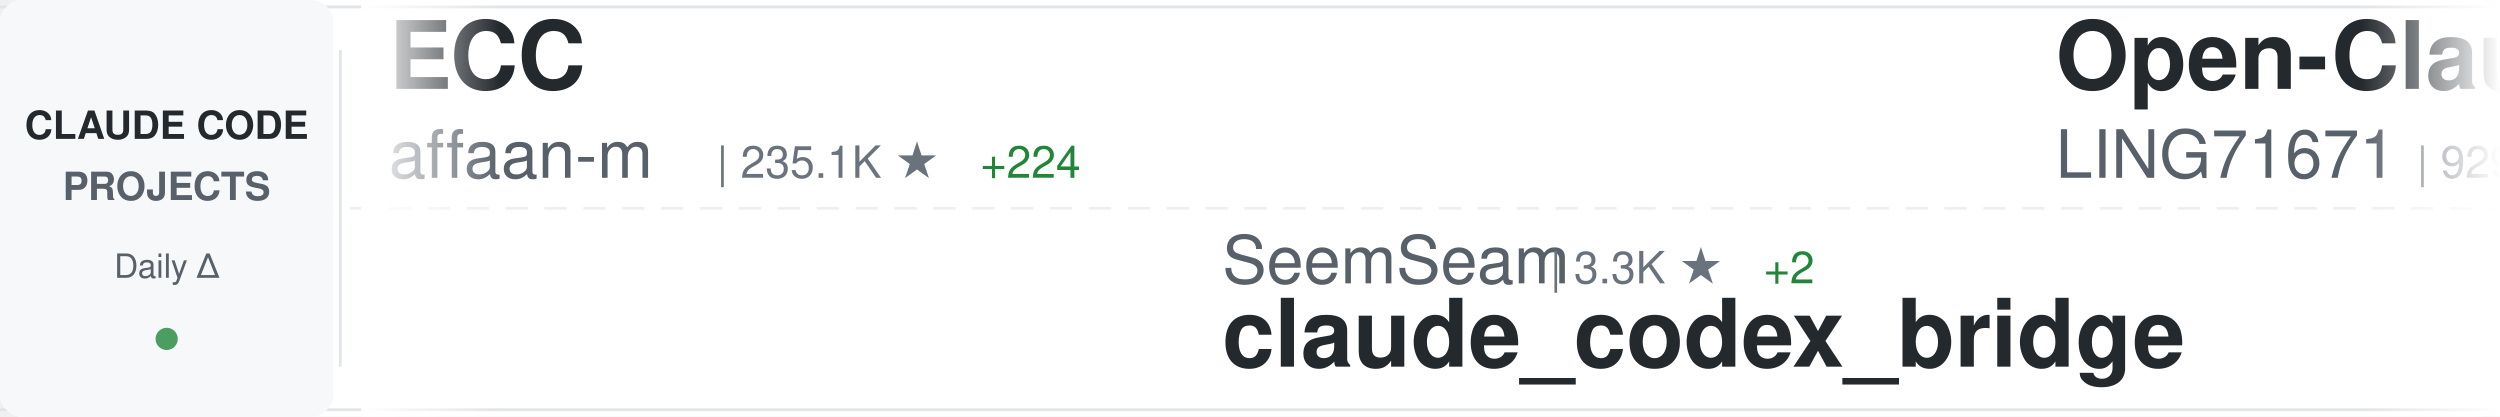
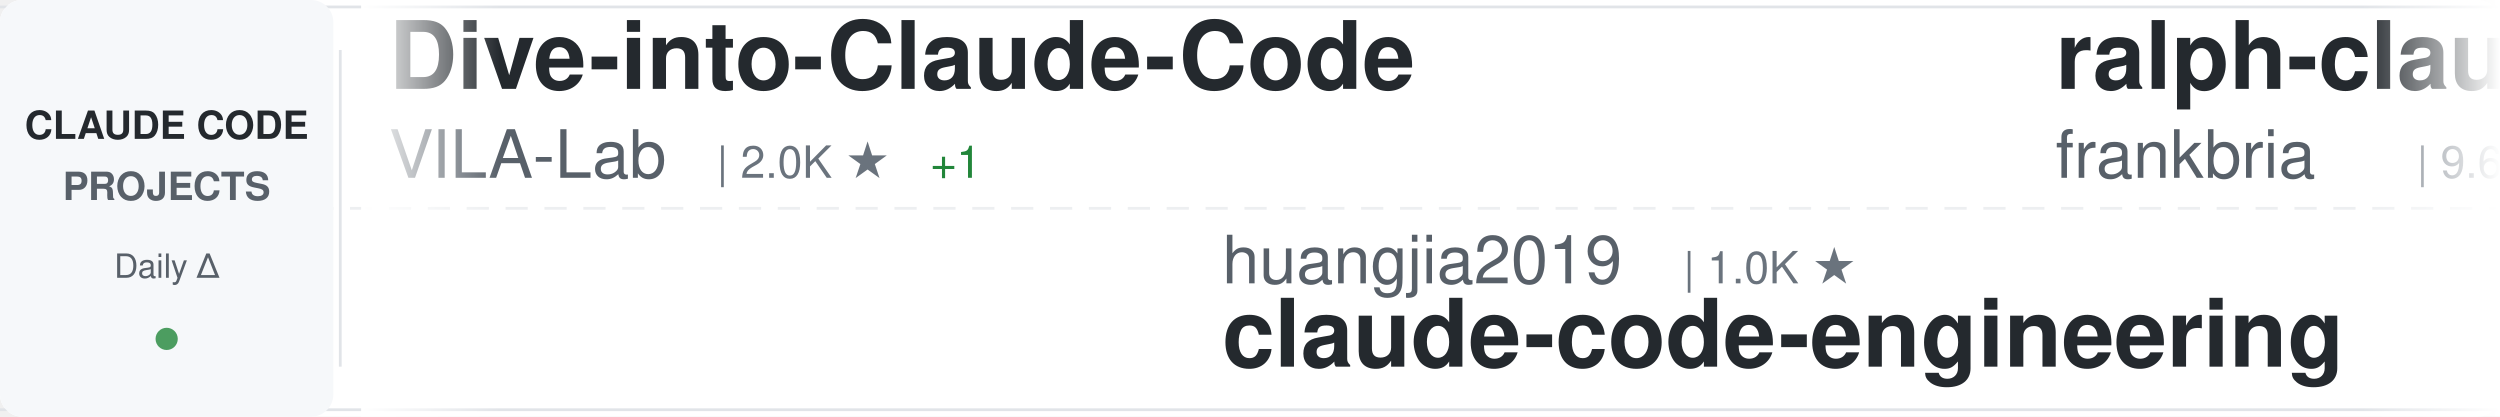
<svg xmlns="http://www.w3.org/2000/svg" width="900" height="150">
  <defs>
    <linearGradient id="awesomeLeftFade" x1="0%" y1="0%" x2="100%" y2="0%">
      <stop offset="0%" style="stop-color:#ffffff;stop-opacity:1" />
      <stop offset="100%" style="stop-color:#ffffff;stop-opacity:0" />
    </linearGradient>
    <linearGradient id="awesomeRightFade" x1="0%" y1="0%" x2="100%" y2="0%">
      <stop offset="0%" style="stop-color:#ffffff;stop-opacity:0" />
      <stop offset="100%" style="stop-color:#ffffff;stop-opacity:1" />
    </linearGradient>
  </defs>
  <rect width="900" height="150" fill="#ffffff" rx="8" />
  <rect x="0" y="2" width="900" height="1" fill="#e1e4e8" />
  <rect x="0" y="147" width="900" height="1" fill="#e1e4e8" />
  <line x1="0" y1="75" x2="900" y2="75" stroke="#e1e4e8" stroke-width="1" stroke-dasharray="8 6" opacity="0.6" />
  <rect x="0" y="0" width="120" height="150" fill="#f6f8fa" rx="8" />
  <text x="60" y="50" font-family="-apple-system, BlinkMacSystemFont, 'Segoe UI', Helvetica, Arial, sans-serif" font-size="14" font-weight="600" fill="#24292e" text-anchor="middle">CLAUDE CODE</text>
  <text x="60" y="72" font-family="-apple-system, BlinkMacSystemFont, 'Segoe UI', Helvetica, Arial, sans-serif" font-size="14" font-weight="600" fill="#586069" text-anchor="middle">PROJECTS</text>
  <text x="60" y="100" font-family="-apple-system, BlinkMacSystemFont, 'Segoe UI', Helvetica, Arial, sans-serif" font-size="12" font-weight="500" fill="#586069" text-anchor="middle">Daily Δ</text>
  <circle cx="60" cy="122" r="4" fill="#22863a" opacity="0.8" />
  <rect x="122" y="18" width="1" height="114" fill="#e1e4e8" />
  <clipPath id="awesomeTickerClip">
    <rect x="130" y="0" width="770" height="150" />
  </clipPath>
  <g clip-path="url(#awesomeTickerClip)">
    <g id="awesomeTickerItems">
      <animateTransform attributeName="transform" attributeType="XML" type="translate" from="0 0" to="-3000 0" dur="54s" repeatCount="indefinite" />
      <g transform="translate(0, 0)">
-         <text x="140" y="32" font-family="-apple-system, BlinkMacSystemFont, 'Segoe UI', Helvetica, Arial, sans-serif" font-size="34" font-weight="600" fill="#24292e">ECC</text>
-         <text x="140" y="64" font-family="-apple-system, BlinkMacSystemFont, 'Segoe UI', Helvetica, Arial, sans-serif" font-size="24" font-weight="400" fill="#586069">affaan-m</text>
-         <text x="258" y="64" font-family="-apple-system, BlinkMacSystemFont, 'Segoe UI', Helvetica, Arial, sans-serif" font-size="16" font-weight="500" fill="#6a737d">| 235.1K ★</text>
-         <text x="353" y="64" font-family="-apple-system, BlinkMacSystemFont, 'Segoe UI', Helvetica, Arial, sans-serif" font-size="16" font-weight="500" fill="#22863a"> +224</text>
+         <text x="140" y="32" font-family="-apple-system, BlinkMacSystemFont, 'Segoe UI', Helvetica, Arial, sans-serif" font-size="34" font-weight="600" fill="#24292e">Dive-into-Claude-Code</text>
+         <text x="140" y="64" font-family="-apple-system, BlinkMacSystemFont, 'Segoe UI', Helvetica, Arial, sans-serif" font-size="24" font-weight="400" fill="#586069">VILA-Lab</text>
+         <text x="258" y="64" font-family="-apple-system, BlinkMacSystemFont, 'Segoe UI', Helvetica, Arial, sans-serif" font-size="16" font-weight="500" fill="#6a737d">| 2.0K ★</text>
+         <text x="335" y="64" font-family="-apple-system, BlinkMacSystemFont, 'Segoe UI', Helvetica, Arial, sans-serif" font-size="16" font-weight="500" fill="#22863a"> +1</text>
      </g>
      <g transform="translate(300, 0)">
-         <text x="140" y="102" font-family="-apple-system, BlinkMacSystemFont, 'Segoe UI', Helvetica, Arial, sans-serif" font-size="24" font-weight="400" fill="#586069">SeemSeam</text>
-         <text x="258" y="102" font-family="-apple-system, BlinkMacSystemFont, 'Segoe UI', Helvetica, Arial, sans-serif" font-size="16" font-weight="500" fill="#6a737d">| 3.3K ★</text>
-         <text x="335" y="102" font-family="-apple-system, BlinkMacSystemFont, 'Segoe UI', Helvetica, Arial, sans-serif" font-size="16" font-weight="500" fill="#22863a"> +2</text>
-         <text x="140" y="132" font-family="-apple-system, BlinkMacSystemFont, 'Segoe UI', Helvetica, Arial, sans-serif" font-size="34" font-weight="600" fill="#24292e">claude_codex_bridge</text>
+         <text x="140" y="102" font-family="-apple-system, BlinkMacSystemFont, 'Segoe UI', Helvetica, Arial, sans-serif" font-size="24" font-weight="400" fill="#586069">huangjia2019</text>
+         <text x="306" y="102" font-family="-apple-system, BlinkMacSystemFont, 'Segoe UI', Helvetica, Arial, sans-serif" font-size="16" font-weight="500" fill="#6a737d">| 1.0K ★</text>
+         <text x="140" y="132" font-family="-apple-system, BlinkMacSystemFont, 'Segoe UI', Helvetica, Arial, sans-serif" font-size="34" font-weight="600" fill="#24292e">claude-code-engineering</text>
      </g>
      <g transform="translate(600, 0)">
-         <text x="140" y="32" font-family="-apple-system, BlinkMacSystemFont, 'Segoe UI', Helvetica, Arial, sans-serif" font-size="34" font-weight="600" fill="#24292e">Open-ClaudeCode</text>
-         <text x="140" y="64" font-family="-apple-system, BlinkMacSystemFont, 'Segoe UI', Helvetica, Arial, sans-serif" font-size="24" font-weight="400" fill="#586069">LING71671</text>
-         <text x="270" y="64" font-family="-apple-system, BlinkMacSystemFont, 'Segoe UI', Helvetica, Arial, sans-serif" font-size="16" font-weight="500" fill="#6a737d">| 929 ★</text>
+         <text x="140" y="32" font-family="-apple-system, BlinkMacSystemFont, 'Segoe UI', Helvetica, Arial, sans-serif" font-size="34" font-weight="600" fill="#24292e">ralph-claude-code</text>
+         <text x="140" y="64" font-family="-apple-system, BlinkMacSystemFont, 'Segoe UI', Helvetica, Arial, sans-serif" font-size="24" font-weight="400" fill="#586069">frankbria</text>
+         <text x="270" y="64" font-family="-apple-system, BlinkMacSystemFont, 'Segoe UI', Helvetica, Arial, sans-serif" font-size="16" font-weight="500" fill="#6a737d">| 9.6K ★</text>
      </g>
      <g transform="translate(900, 0)">
-         <text x="140" y="102" font-family="-apple-system, BlinkMacSystemFont, 'Segoe UI', Helvetica, Arial, sans-serif" font-size="24" font-weight="400" fill="#586069">1rgs</text>
-         <text x="210" y="102" font-family="-apple-system, BlinkMacSystemFont, 'Segoe UI', Helvetica, Arial, sans-serif" font-size="16" font-weight="500" fill="#6a737d">| 3.7K ★</text>
-         <text x="140" y="132" font-family="-apple-system, BlinkMacSystemFont, 'Segoe UI', Helvetica, Arial, sans-serif" font-size="34" font-weight="600" fill="#24292e">claude-code-proxy</text>
+         <text x="140" y="102" font-family="-apple-system, BlinkMacSystemFont, 'Segoe UI', Helvetica, Arial, sans-serif" font-size="24" font-weight="400" fill="#586069">repowise-dev</text>
+         <text x="306" y="102" font-family="-apple-system, BlinkMacSystemFont, 'Segoe UI', Helvetica, Arial, sans-serif" font-size="16" font-weight="500" fill="#6a737d">| 1.2K ★</text>
+         <text x="140" y="132" font-family="-apple-system, BlinkMacSystemFont, 'Segoe UI', Helvetica, Arial, sans-serif" font-size="34" font-weight="600" fill="#24292e">claude-code-prompts</text>
      </g>
      <g transform="translate(1200, 0)">
+         <text x="140" y="32" font-family="-apple-system, BlinkMacSystemFont, 'Segoe UI', Helvetica, Arial, sans-serif" font-size="34" font-weight="600" fill="#24292e">claude-code-source-code-...</text>
+         <text x="140" y="64" font-family="-apple-system, BlinkMacSystemFont, 'Segoe UI', Helvetica, Arial, sans-serif" font-size="24" font-weight="400" fill="#586069">ghuntley</text>
+         <text x="258" y="64" font-family="-apple-system, BlinkMacSystemFont, 'Segoe UI', Helvetica, Arial, sans-serif" font-size="16" font-weight="500" fill="#6a737d">| 987 ★</text>
+       </g>
+       <g transform="translate(1500, 0)">
+         <text x="140" y="102" font-family="-apple-system, BlinkMacSystemFont, 'Segoe UI', Helvetica, Arial, sans-serif" font-size="24" font-weight="400" fill="#586069">guanshan</text>
+         <text x="258" y="102" font-family="-apple-system, BlinkMacSystemFont, 'Segoe UI', Helvetica, Arial, sans-serif" font-size="16" font-weight="500" fill="#6a737d">| 61 ★</text>
+         <text x="140" y="132" font-family="-apple-system, BlinkMacSystemFont, 'Segoe UI', Helvetica, Arial, sans-serif" font-size="34" font-weight="600" fill="#24292e">ClaudeCode</text>
+       </g>
+       <g transform="translate(1800, 0)">
        <text x="140" y="32" font-family="-apple-system, BlinkMacSystemFont, 'Segoe UI', Helvetica, Arial, sans-serif" font-size="34" font-weight="600" fill="#24292e">pi-vs-claude-code</text>
        <text x="140" y="64" font-family="-apple-system, BlinkMacSystemFont, 'Segoe UI', Helvetica, Arial, sans-serif" font-size="24" font-weight="400" fill="#586069">disler</text>
        <text x="234" y="64" font-family="-apple-system, BlinkMacSystemFont, 'Segoe UI', Helvetica, Arial, sans-serif" font-size="16" font-weight="500" fill="#6a737d">| 1.5K ★</text>
-         <text x="311" y="64" font-family="-apple-system, BlinkMacSystemFont, 'Segoe UI', Helvetica, Arial, sans-serif" font-size="16" font-weight="500" fill="#22863a"> +1</text>
-       </g>
-       <g transform="translate(1500, 0)">
-         <text x="140" y="102" font-family="-apple-system, BlinkMacSystemFont, 'Segoe UI', Helvetica, Arial, sans-serif" font-size="24" font-weight="400" fill="#586069">Donchitos</text>
-         <text x="270" y="102" font-family="-apple-system, BlinkMacSystemFont, 'Segoe UI', Helvetica, Arial, sans-serif" font-size="16" font-weight="500" fill="#6a737d">| 23.5K ★</text>
-         <text x="356" y="102" font-family="-apple-system, BlinkMacSystemFont, 'Segoe UI', Helvetica, Arial, sans-serif" font-size="16" font-weight="500" fill="#22863a"> +18</text>
-         <text x="140" y="132" font-family="-apple-system, BlinkMacSystemFont, 'Segoe UI', Helvetica, Arial, sans-serif" font-size="34" font-weight="600" fill="#24292e">Claude-Code-Game-Studios</text>
-       </g>
-       <g transform="translate(1800, 0)">
-         <text x="140" y="32" font-family="-apple-system, BlinkMacSystemFont, 'Segoe UI', Helvetica, Arial, sans-serif" font-size="34" font-weight="600" fill="#24292e">learn-claude-code</text>
-         <text x="140" y="64" font-family="-apple-system, BlinkMacSystemFont, 'Segoe UI', Helvetica, Arial, sans-serif" font-size="24" font-weight="400" fill="#586069">shareAI-lab</text>
-         <text x="294" y="64" font-family="-apple-system, BlinkMacSystemFont, 'Segoe UI', Helvetica, Arial, sans-serif" font-size="16" font-weight="500" fill="#6a737d">| 72.6K ★</text>
-         <text x="380" y="64" font-family="-apple-system, BlinkMacSystemFont, 'Segoe UI', Helvetica, Arial, sans-serif" font-size="16" font-weight="500" fill="#22863a"> +47</text>
      </g>
      <g transform="translate(2100, 0)">
-         <text x="140" y="102" font-family="-apple-system, BlinkMacSystemFont, 'Segoe UI', Helvetica, Arial, sans-serif" font-size="24" font-weight="400" fill="#586069">disler</text>
-         <text x="234" y="102" font-family="-apple-system, BlinkMacSystemFont, 'Segoe UI', Helvetica, Arial, sans-serif" font-size="16" font-weight="500" fill="#6a737d">| 3.9K ★</text>
-         <text x="140" y="132" font-family="-apple-system, BlinkMacSystemFont, 'Segoe UI', Helvetica, Arial, sans-serif" font-size="34" font-weight="600" fill="#24292e">claude-code-hooks-master...</text>
+         <text x="140" y="102" font-family="-apple-system, BlinkMacSystemFont, 'Segoe UI', Helvetica, Arial, sans-serif" font-size="24" font-weight="400" fill="#586069">KPR111</text>
+         <text x="234" y="102" font-family="-apple-system, BlinkMacSystemFont, 'Segoe UI', Helvetica, Arial, sans-serif" font-size="16" font-weight="500" fill="#6a737d">| 18 ★</text>
+         <text x="140" y="132" font-family="-apple-system, BlinkMacSystemFont, 'Segoe UI', Helvetica, Arial, sans-serif" font-size="34" font-weight="600" fill="#24292e">Claude-Code</text>
      </g>
      <g transform="translate(2400, 0)">
-         <text x="140" y="32" font-family="-apple-system, BlinkMacSystemFont, 'Segoe UI', Helvetica, Arial, sans-serif" font-size="34" font-weight="600" fill="#24292e">skills</text>
-         <text x="140" y="64" font-family="-apple-system, BlinkMacSystemFont, 'Segoe UI', Helvetica, Arial, sans-serif" font-size="24" font-weight="400" fill="#586069">anthropics</text>
-         <text x="282" y="64" font-family="-apple-system, BlinkMacSystemFont, 'Segoe UI', Helvetica, Arial, sans-serif" font-size="16" font-weight="500" fill="#6a737d">| 164.9K ★</text>
-         <text x="377" y="64" font-family="-apple-system, BlinkMacSystemFont, 'Segoe UI', Helvetica, Arial, sans-serif" font-size="16" font-weight="500" fill="#22863a"> +64</text>
+         <text x="140" y="32" font-family="-apple-system, BlinkMacSystemFont, 'Segoe UI', Helvetica, Arial, sans-serif" font-size="34" font-weight="600" fill="#24292e">sc-claude-code-files</text>
+         <text x="140" y="64" font-family="-apple-system, BlinkMacSystemFont, 'Segoe UI', Helvetica, Arial, sans-serif" font-size="24" font-weight="400" fill="#586069">https-deeplearning-ai</text>
+         <text x="414" y="64" font-family="-apple-system, BlinkMacSystemFont, 'Segoe UI', Helvetica, Arial, sans-serif" font-size="16" font-weight="500" fill="#6a737d">| 536 ★</text>
      </g>
      <g transform="translate(2700, 0)">
-         <text x="140" y="102" font-family="-apple-system, BlinkMacSystemFont, 'Segoe UI', Helvetica, Arial, sans-serif" font-size="24" font-weight="400" fill="#586069">andrew-kramer-inno</text>
-         <text x="378" y="102" font-family="-apple-system, BlinkMacSystemFont, 'Segoe UI', Helvetica, Arial, sans-serif" font-size="16" font-weight="500" fill="#6a737d">| 593 ★</text>
-         <text x="446" y="102" font-family="-apple-system, BlinkMacSystemFont, 'Segoe UI', Helvetica, Arial, sans-serif" font-size="16" font-weight="500" fill="#cb2431"> -1</text>
-         <text x="140" y="132" font-family="-apple-system, BlinkMacSystemFont, 'Segoe UI', Helvetica, Arial, sans-serif" font-size="34" font-weight="600" fill="#24292e">claude-code-source-build</text>
+         <text x="140" y="102" font-family="-apple-system, BlinkMacSystemFont, 'Segoe UI', Helvetica, Arial, sans-serif" font-size="24" font-weight="400" fill="#586069">anthropics</text>
+         <text x="282" y="102" font-family="-apple-system, BlinkMacSystemFont, 'Segoe UI', Helvetica, Arial, sans-serif" font-size="16" font-weight="500" fill="#6a737d">| 929 ★</text>
+         <text x="140" y="132" font-family="-apple-system, BlinkMacSystemFont, 'Segoe UI', Helvetica, Arial, sans-serif" font-size="34" font-weight="600" fill="#24292e">claude-code-base-action</text>
      </g>
      <g transform="translate(3000, 0)">
-         <text x="140" y="32" font-family="-apple-system, BlinkMacSystemFont, 'Segoe UI', Helvetica, Arial, sans-serif" font-size="34" font-weight="600" fill="#24292e">ECC</text>
-         <text x="140" y="64" font-family="-apple-system, BlinkMacSystemFont, 'Segoe UI', Helvetica, Arial, sans-serif" font-size="24" font-weight="400" fill="#586069">affaan-m</text>
-         <text x="258" y="64" font-family="-apple-system, BlinkMacSystemFont, 'Segoe UI', Helvetica, Arial, sans-serif" font-size="16" font-weight="500" fill="#6a737d">| 235.1K ★</text>
-         <text x="353" y="64" font-family="-apple-system, BlinkMacSystemFont, 'Segoe UI', Helvetica, Arial, sans-serif" font-size="16" font-weight="500" fill="#22863a"> +224</text>
+         <text x="140" y="32" font-family="-apple-system, BlinkMacSystemFont, 'Segoe UI', Helvetica, Arial, sans-serif" font-size="34" font-weight="600" fill="#24292e">Dive-into-Claude-Code</text>
+         <text x="140" y="64" font-family="-apple-system, BlinkMacSystemFont, 'Segoe UI', Helvetica, Arial, sans-serif" font-size="24" font-weight="400" fill="#586069">VILA-Lab</text>
+         <text x="258" y="64" font-family="-apple-system, BlinkMacSystemFont, 'Segoe UI', Helvetica, Arial, sans-serif" font-size="16" font-weight="500" fill="#6a737d">| 2.0K ★</text>
+         <text x="335" y="64" font-family="-apple-system, BlinkMacSystemFont, 'Segoe UI', Helvetica, Arial, sans-serif" font-size="16" font-weight="500" fill="#22863a"> +1</text>
      </g>
      <g transform="translate(3300, 0)">
-         <text x="140" y="102" font-family="-apple-system, BlinkMacSystemFont, 'Segoe UI', Helvetica, Arial, sans-serif" font-size="24" font-weight="400" fill="#586069">SeemSeam</text>
-         <text x="258" y="102" font-family="-apple-system, BlinkMacSystemFont, 'Segoe UI', Helvetica, Arial, sans-serif" font-size="16" font-weight="500" fill="#6a737d">| 3.3K ★</text>
-         <text x="335" y="102" font-family="-apple-system, BlinkMacSystemFont, 'Segoe UI', Helvetica, Arial, sans-serif" font-size="16" font-weight="500" fill="#22863a"> +2</text>
-         <text x="140" y="132" font-family="-apple-system, BlinkMacSystemFont, 'Segoe UI', Helvetica, Arial, sans-serif" font-size="34" font-weight="600" fill="#24292e">claude_codex_bridge</text>
+         <text x="140" y="102" font-family="-apple-system, BlinkMacSystemFont, 'Segoe UI', Helvetica, Arial, sans-serif" font-size="24" font-weight="400" fill="#586069">huangjia2019</text>
+         <text x="306" y="102" font-family="-apple-system, BlinkMacSystemFont, 'Segoe UI', Helvetica, Arial, sans-serif" font-size="16" font-weight="500" fill="#6a737d">| 1.0K ★</text>
+         <text x="140" y="132" font-family="-apple-system, BlinkMacSystemFont, 'Segoe UI', Helvetica, Arial, sans-serif" font-size="34" font-weight="600" fill="#24292e">claude-code-engineering</text>
      </g>
      <g transform="translate(3600, 0)">
-         <text x="140" y="32" font-family="-apple-system, BlinkMacSystemFont, 'Segoe UI', Helvetica, Arial, sans-serif" font-size="34" font-weight="600" fill="#24292e">Open-ClaudeCode</text>
-         <text x="140" y="64" font-family="-apple-system, BlinkMacSystemFont, 'Segoe UI', Helvetica, Arial, sans-serif" font-size="24" font-weight="400" fill="#586069">LING71671</text>
-         <text x="270" y="64" font-family="-apple-system, BlinkMacSystemFont, 'Segoe UI', Helvetica, Arial, sans-serif" font-size="16" font-weight="500" fill="#6a737d">| 929 ★</text>
+         <text x="140" y="32" font-family="-apple-system, BlinkMacSystemFont, 'Segoe UI', Helvetica, Arial, sans-serif" font-size="34" font-weight="600" fill="#24292e">ralph-claude-code</text>
+         <text x="140" y="64" font-family="-apple-system, BlinkMacSystemFont, 'Segoe UI', Helvetica, Arial, sans-serif" font-size="24" font-weight="400" fill="#586069">frankbria</text>
+         <text x="270" y="64" font-family="-apple-system, BlinkMacSystemFont, 'Segoe UI', Helvetica, Arial, sans-serif" font-size="16" font-weight="500" fill="#6a737d">| 9.6K ★</text>
      </g>
      <g transform="translate(3900, 0)">
-         <text x="140" y="102" font-family="-apple-system, BlinkMacSystemFont, 'Segoe UI', Helvetica, Arial, sans-serif" font-size="24" font-weight="400" fill="#586069">1rgs</text>
-         <text x="210" y="102" font-family="-apple-system, BlinkMacSystemFont, 'Segoe UI', Helvetica, Arial, sans-serif" font-size="16" font-weight="500" fill="#6a737d">| 3.7K ★</text>
-         <text x="140" y="132" font-family="-apple-system, BlinkMacSystemFont, 'Segoe UI', Helvetica, Arial, sans-serif" font-size="34" font-weight="600" fill="#24292e">claude-code-proxy</text>
+         <text x="140" y="102" font-family="-apple-system, BlinkMacSystemFont, 'Segoe UI', Helvetica, Arial, sans-serif" font-size="24" font-weight="400" fill="#586069">repowise-dev</text>
+         <text x="306" y="102" font-family="-apple-system, BlinkMacSystemFont, 'Segoe UI', Helvetica, Arial, sans-serif" font-size="16" font-weight="500" fill="#6a737d">| 1.2K ★</text>
+         <text x="140" y="132" font-family="-apple-system, BlinkMacSystemFont, 'Segoe UI', Helvetica, Arial, sans-serif" font-size="34" font-weight="600" fill="#24292e">claude-code-prompts</text>
      </g>
    </g>
  </g>
  <rect x="130" y="0" width="50" height="150" fill="url(#awesomeLeftFade)" />
  <rect x="850" y="0" width="50" height="150" fill="url(#awesomeRightFade)" />
</svg>
